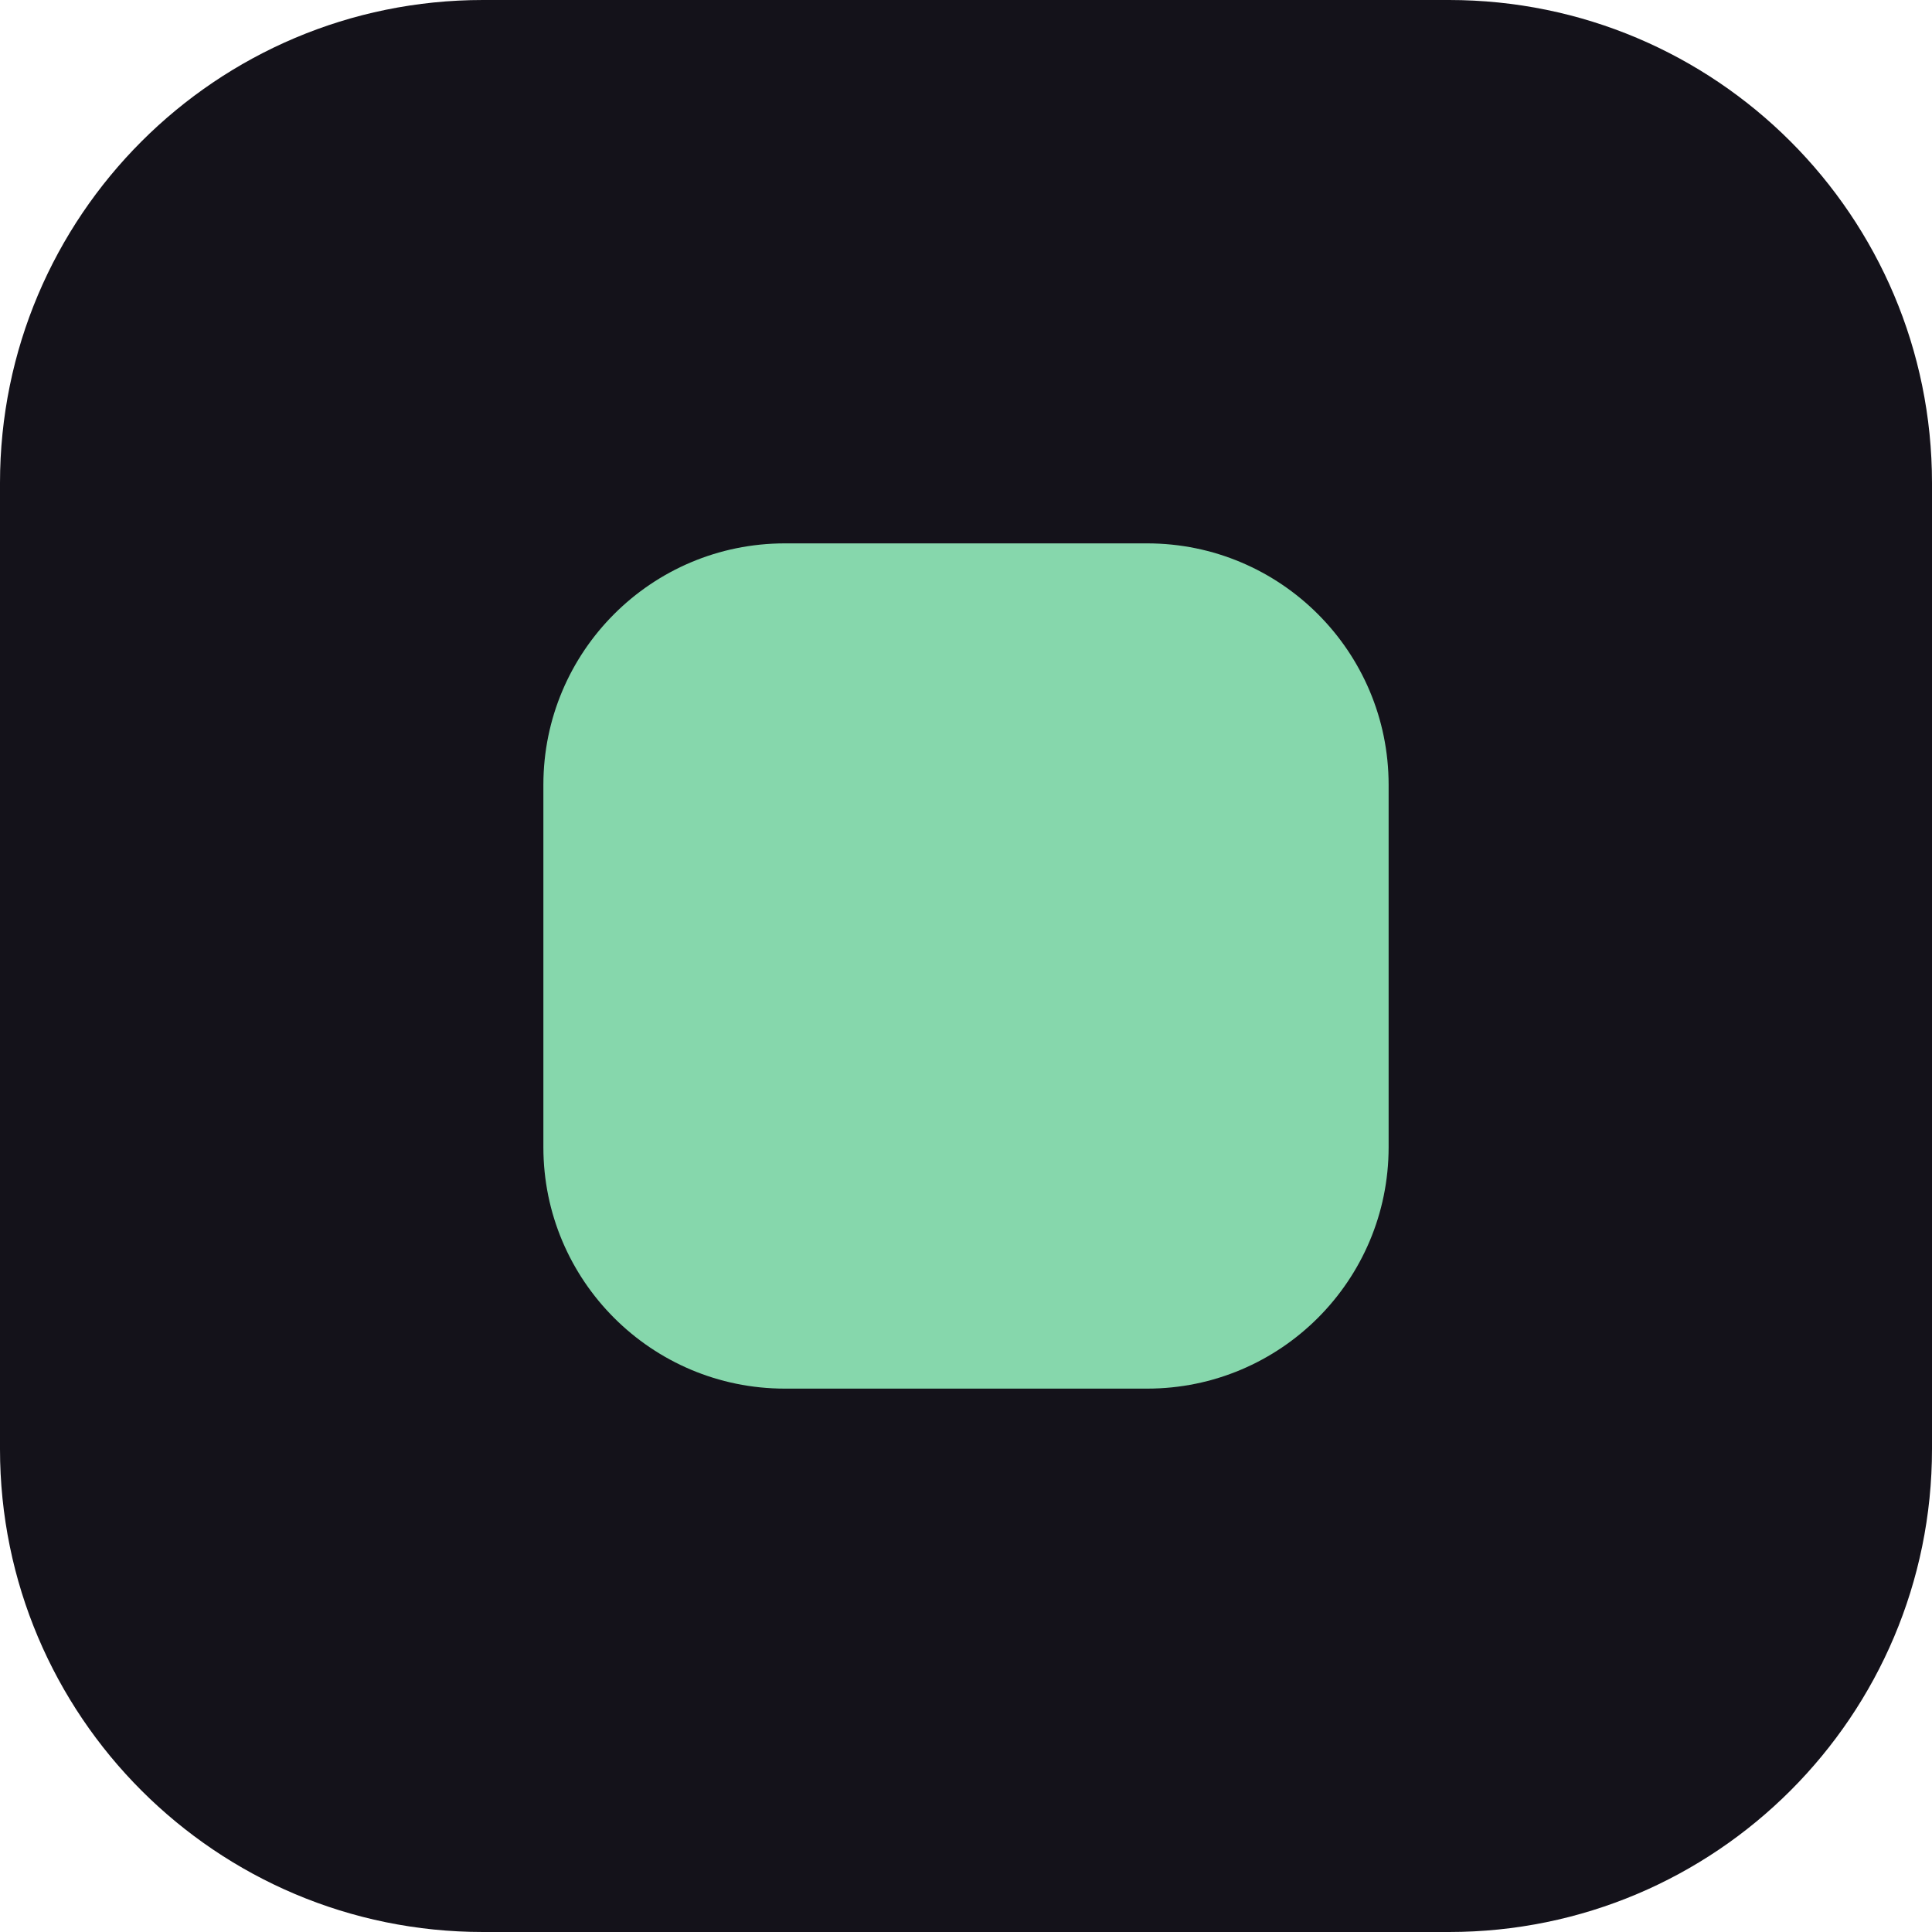
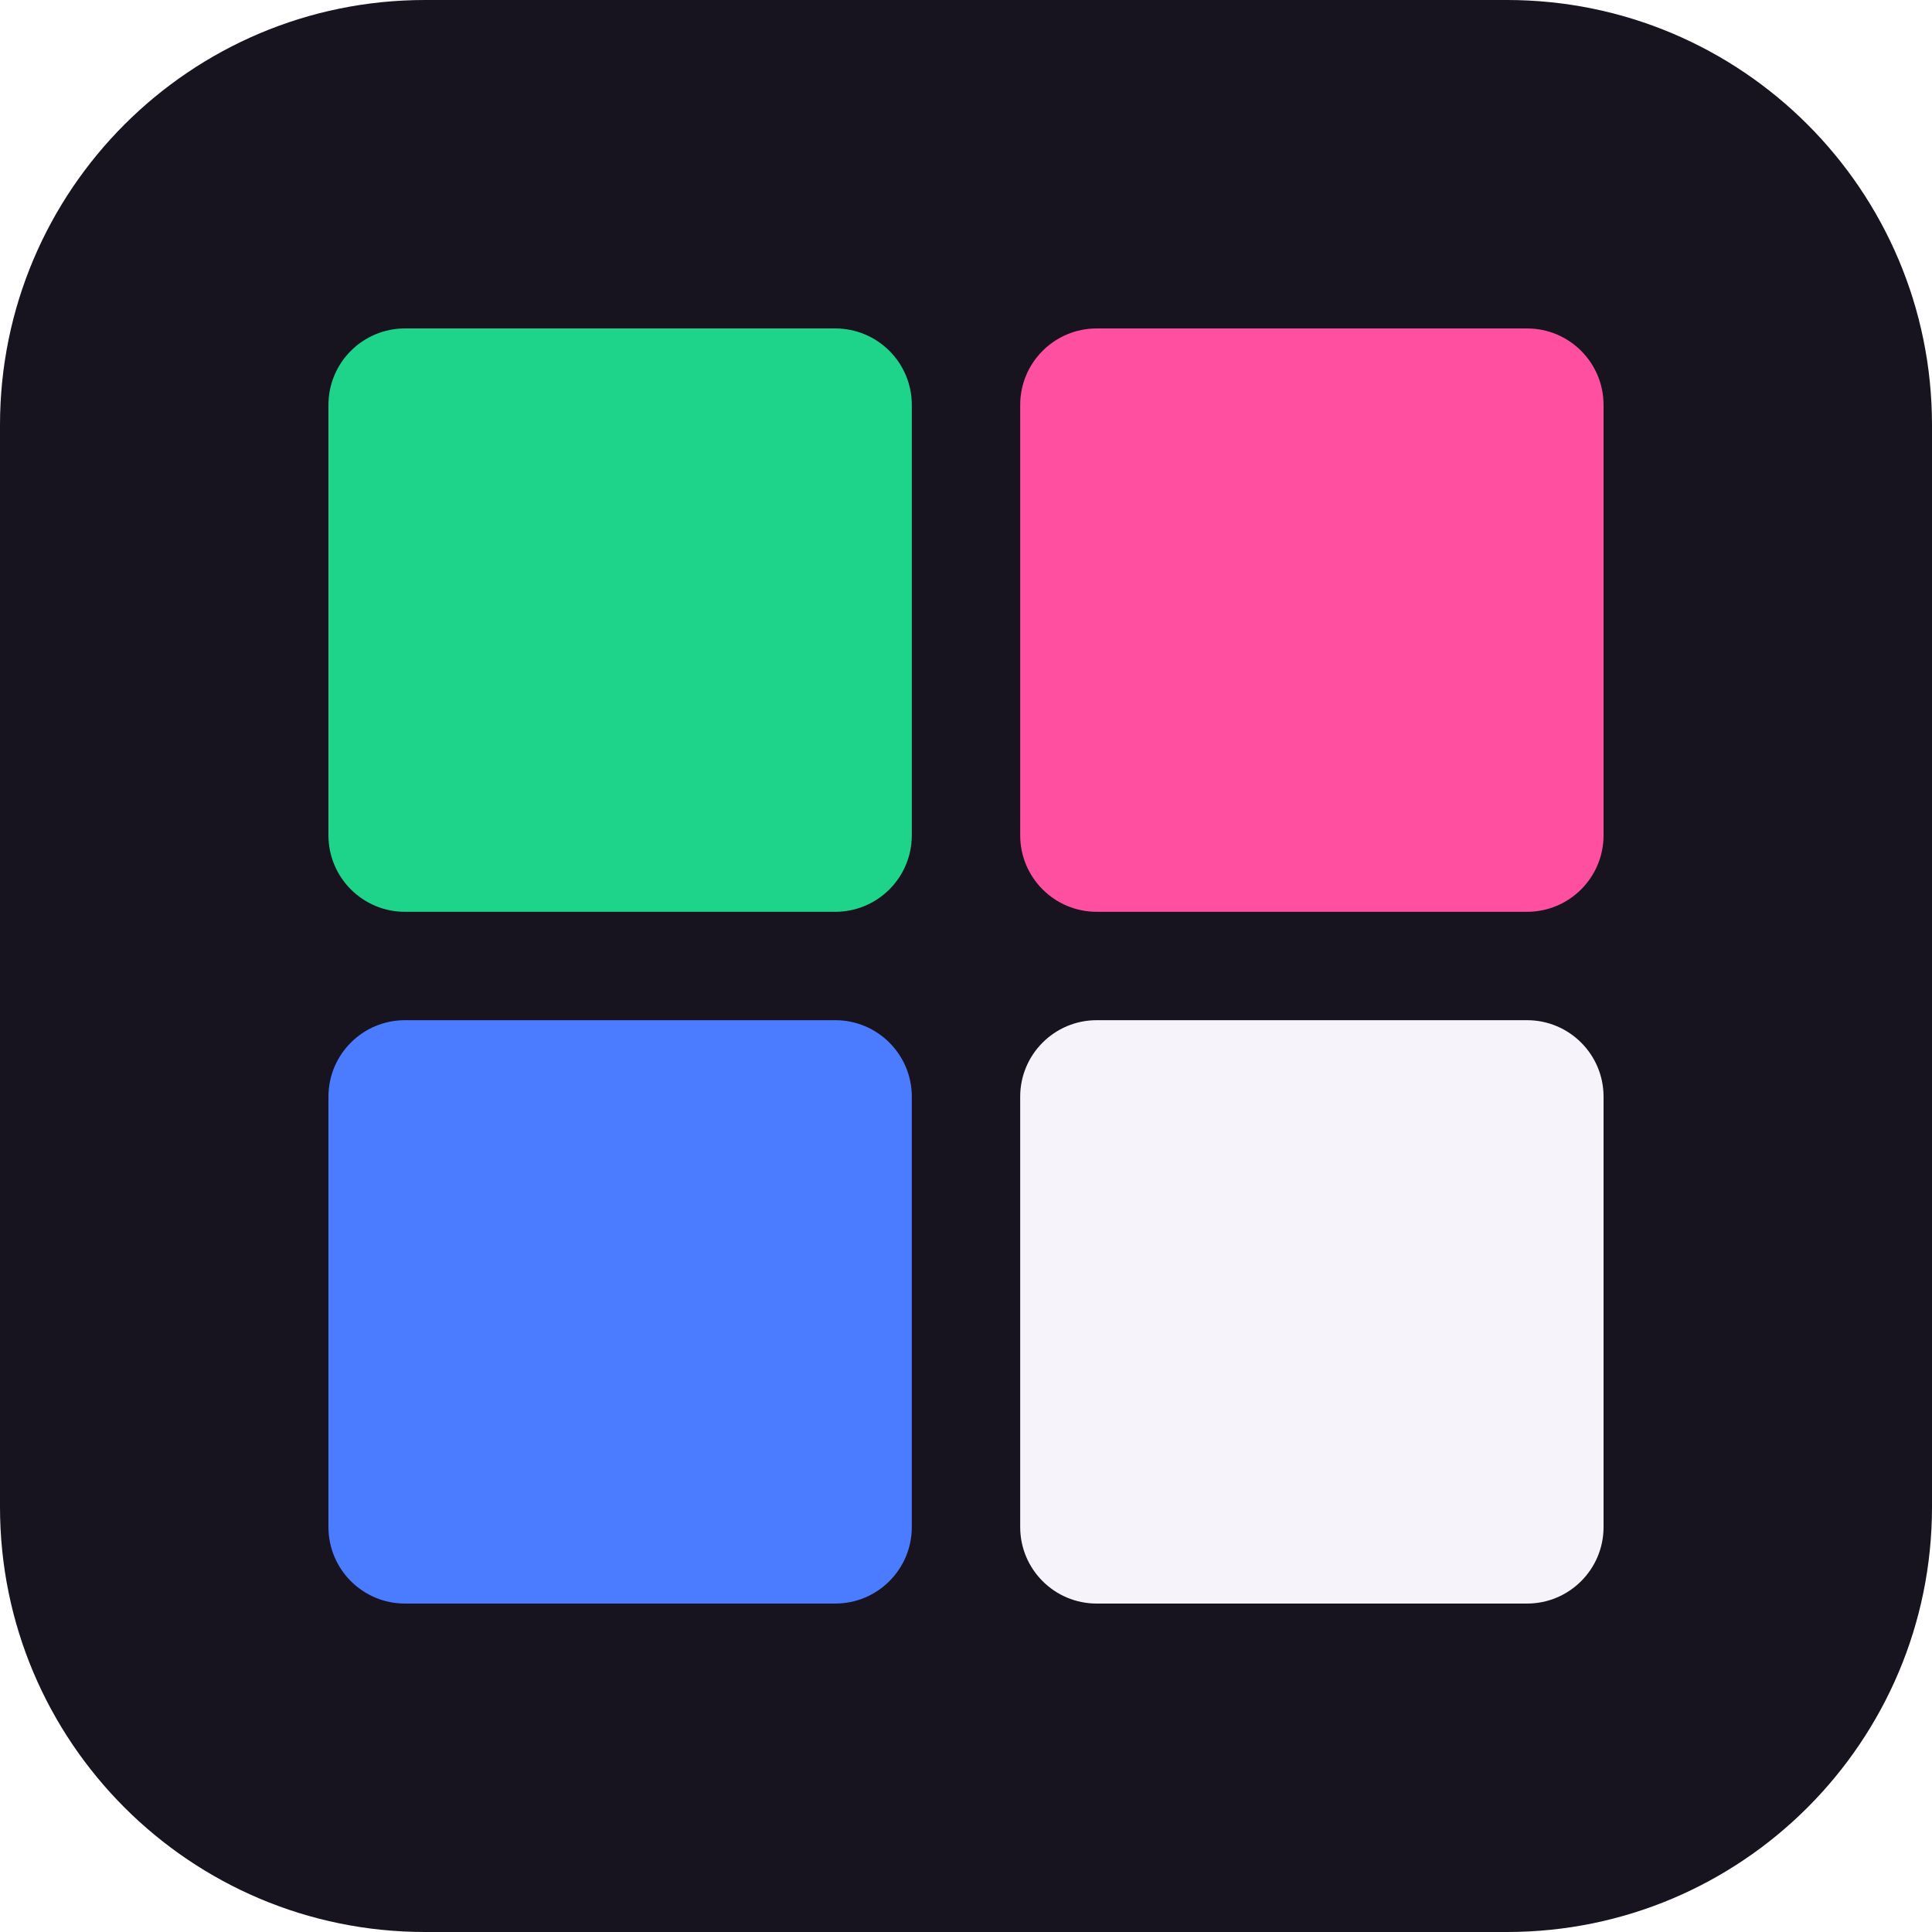
- <svg xmlns="http://www.w3.org/2000/svg" viewBox="0 0 32 32">
-   <rect width="32" height="32" rx="8" fill="#14121a" />
-   <rect x="9" y="9" width="14" height="14" rx="4" fill="#86d7ac" />
+ <svg xmlns="http://www.w3.org/2000/svg" viewBox="0 0 512 512" role="img" aria-label="Mosaic Store">
+   <rect width="512" height="512" rx="112.64" fill="#17131f" />
+   <rect x="87.04" y="87.04" width="154.598" height="154.598" rx="20.275" fill="#1ed38a" />
+   <rect x="270.362" y="87.04" width="154.598" height="154.598" rx="20.275" fill="#ff4fa0" />
+   <rect x="87.04" y="270.362" width="154.598" height="154.598" rx="20.275" fill="#4b7bff" />
+   <rect x="270.362" y="270.362" width="154.598" height="154.598" rx="20.275" fill="#f6f3fb" />
</svg>
